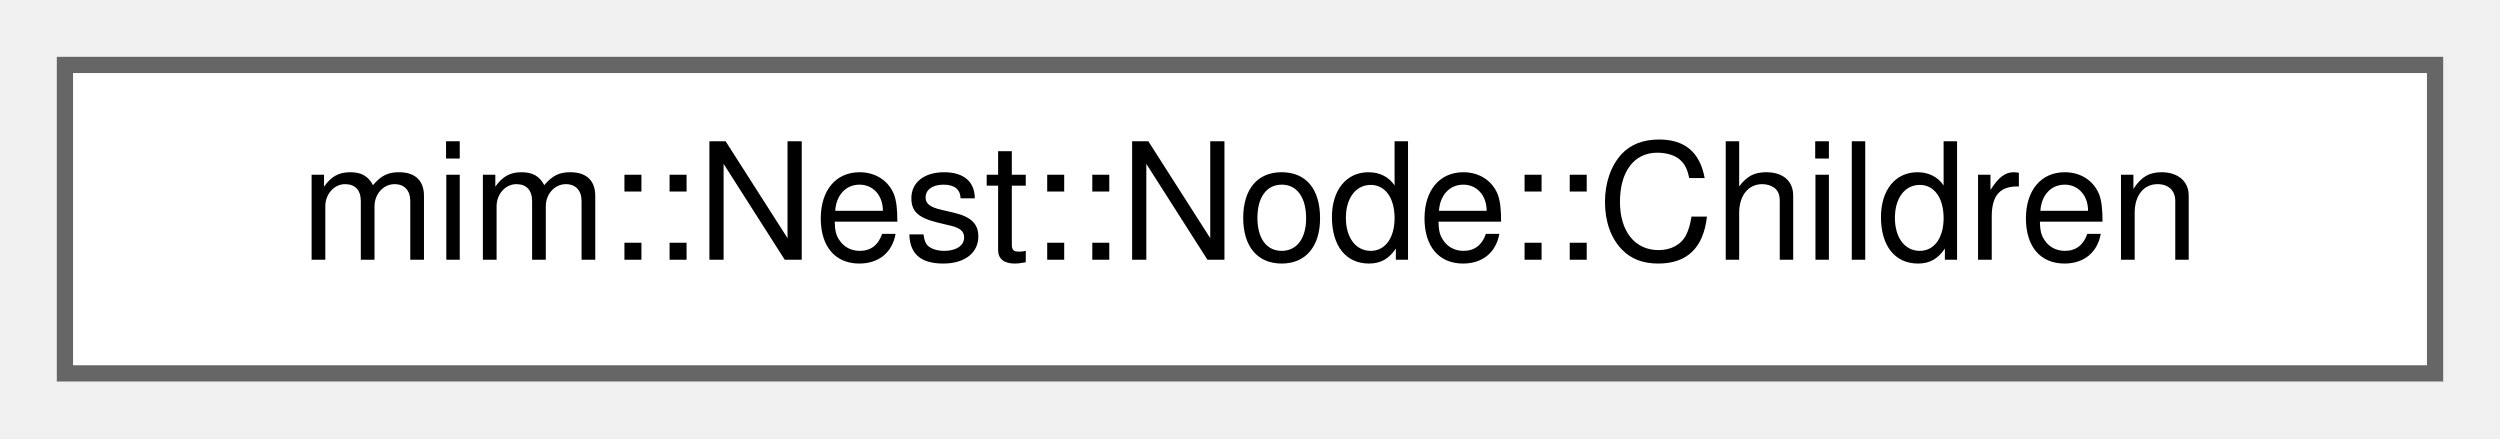
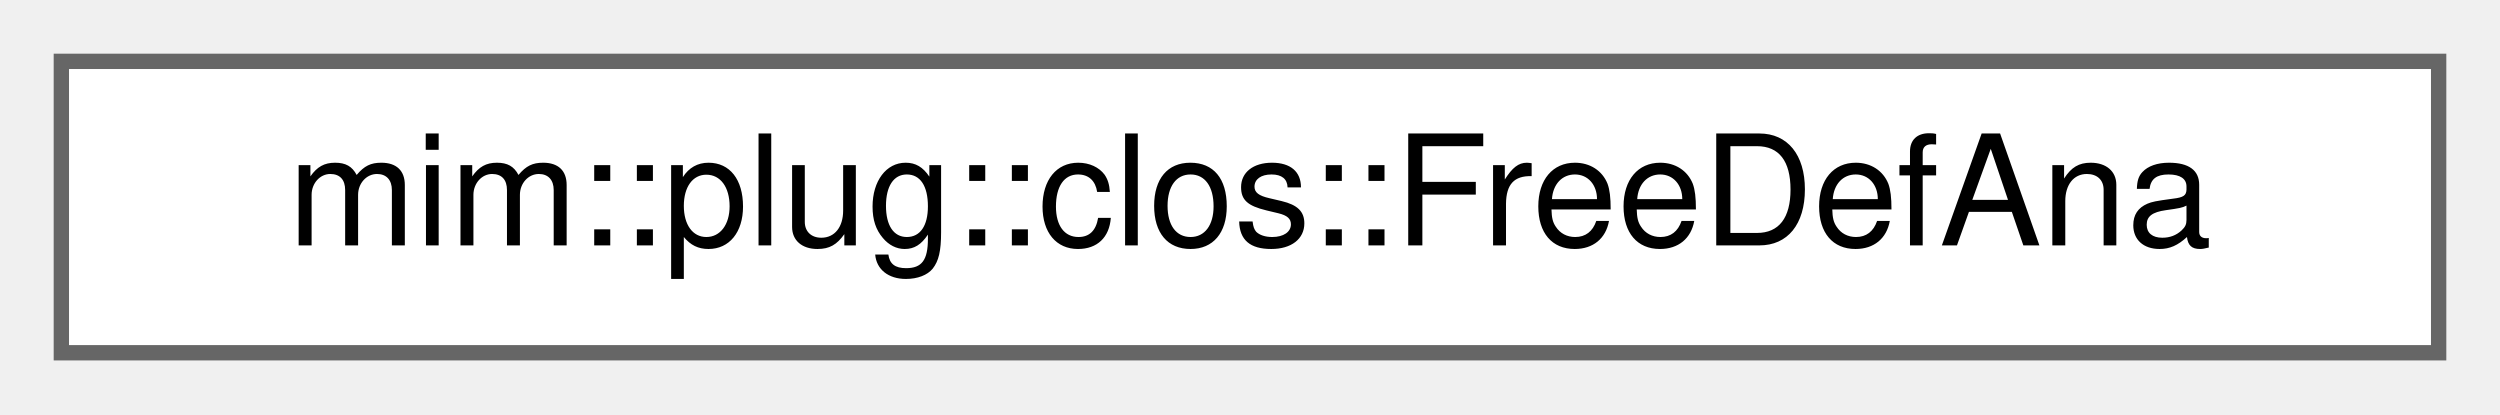
- <svg xmlns="http://www.w3.org/2000/svg" xmlns:xlink="http://www.w3.org/1999/xlink" width="154pt" height="27pt" viewBox="0.00 0.00 154.00 27.00">
+ <svg xmlns="http://www.w3.org/2000/svg" xmlns:xlink="http://www.w3.org/1999/xlink" width="163pt" height="27pt" viewBox="0.00 0.00 163.00 27.00">
  <g id="graph0" class="graph" transform="scale(1 1) rotate(0) translate(4 23)">
    <g id="Node000000" class="node">
      <g id="a_Node000000">
-         <a xlink:href="structmim_1_1Nest_1_1Node_1_1Children.html" target="_top" xlink:title=" ">
-           <polygon fill="white" stroke="#666666" points="146,-19 0,-19 0,0 146,0 146,-19" />
-           <text text-anchor="middle" x="73" y="-7" font-family="Helvetica,sans-Serif" font-size="10.00">mim::Nest::Node::Children</text>
+         <a xlink:href="classmim_1_1plug_1_1clos_1_1FreeDefAna.html" target="_top" xlink:title="Transitively compute free Def's on demand.">
+           <polygon fill="white" stroke="#666666" points="155,-19 0,-19 0,0 155,0 155,-19" />
+           <text text-anchor="middle" x="77.5" y="-7" font-family="Helvetica,sans-Serif" font-size="10.00">mim::plug::clos::FreeDefAna</text>
        </a>
      </g>
    </g>
  </g>
</svg>
